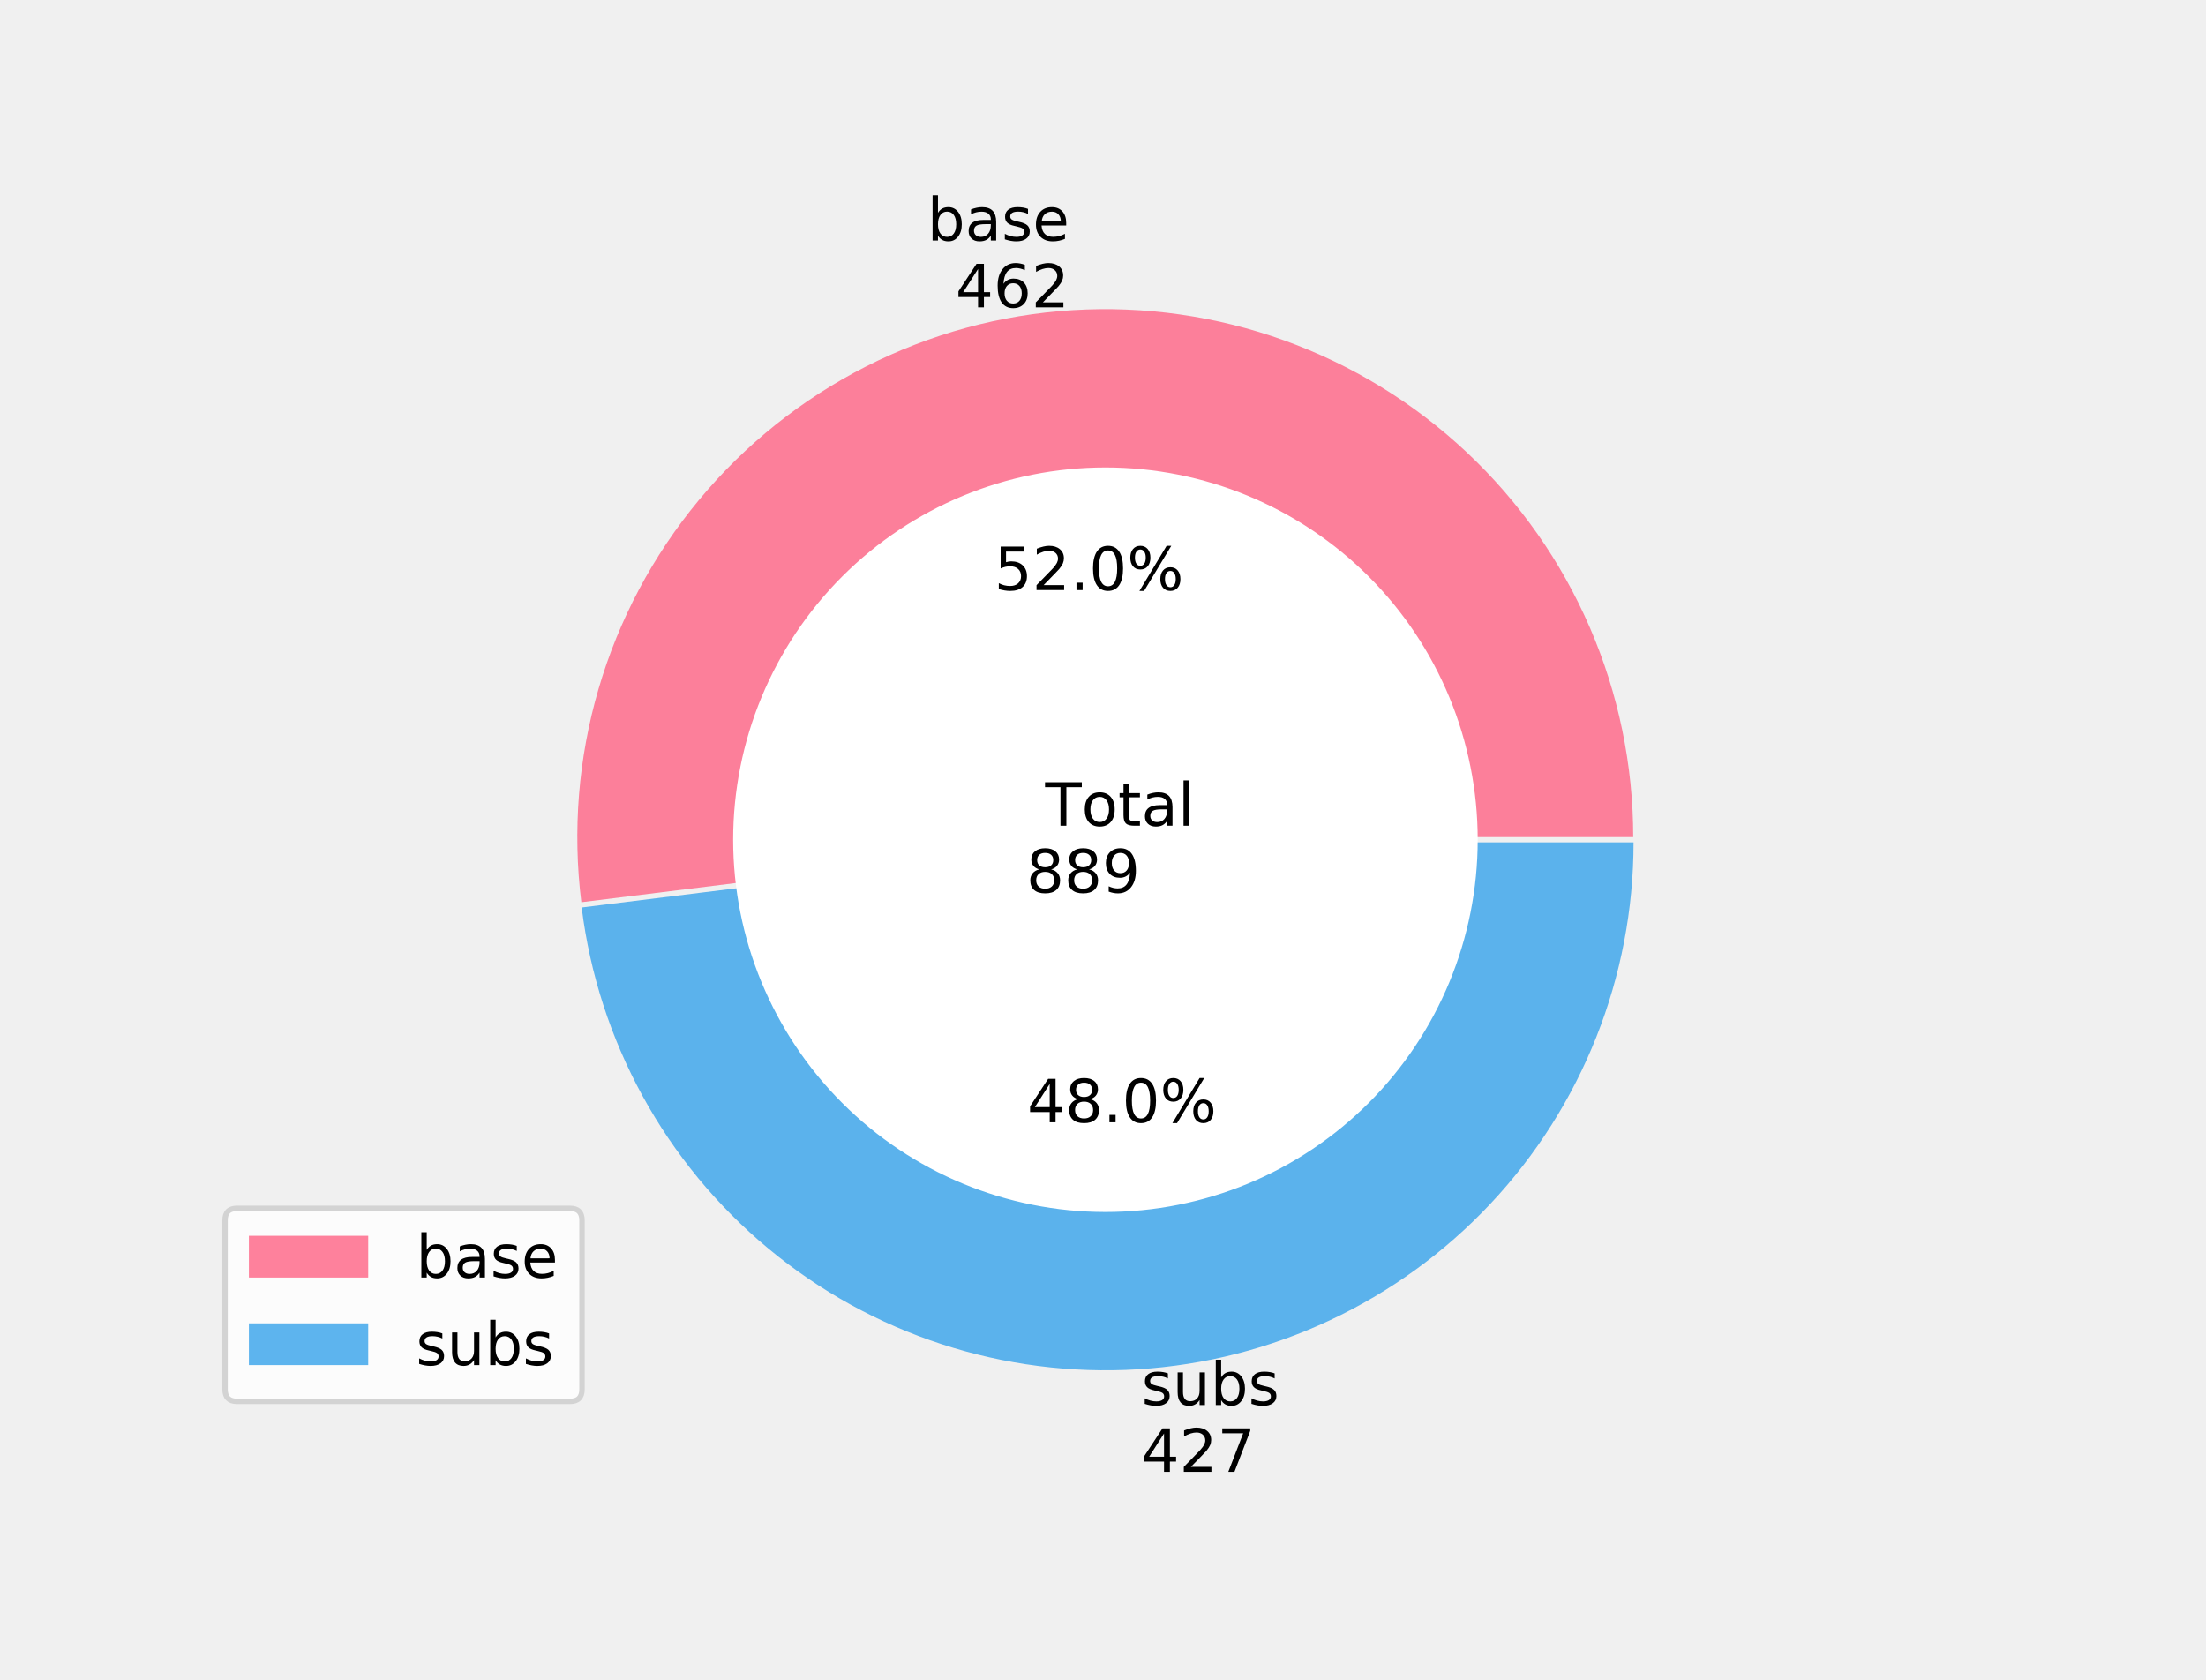
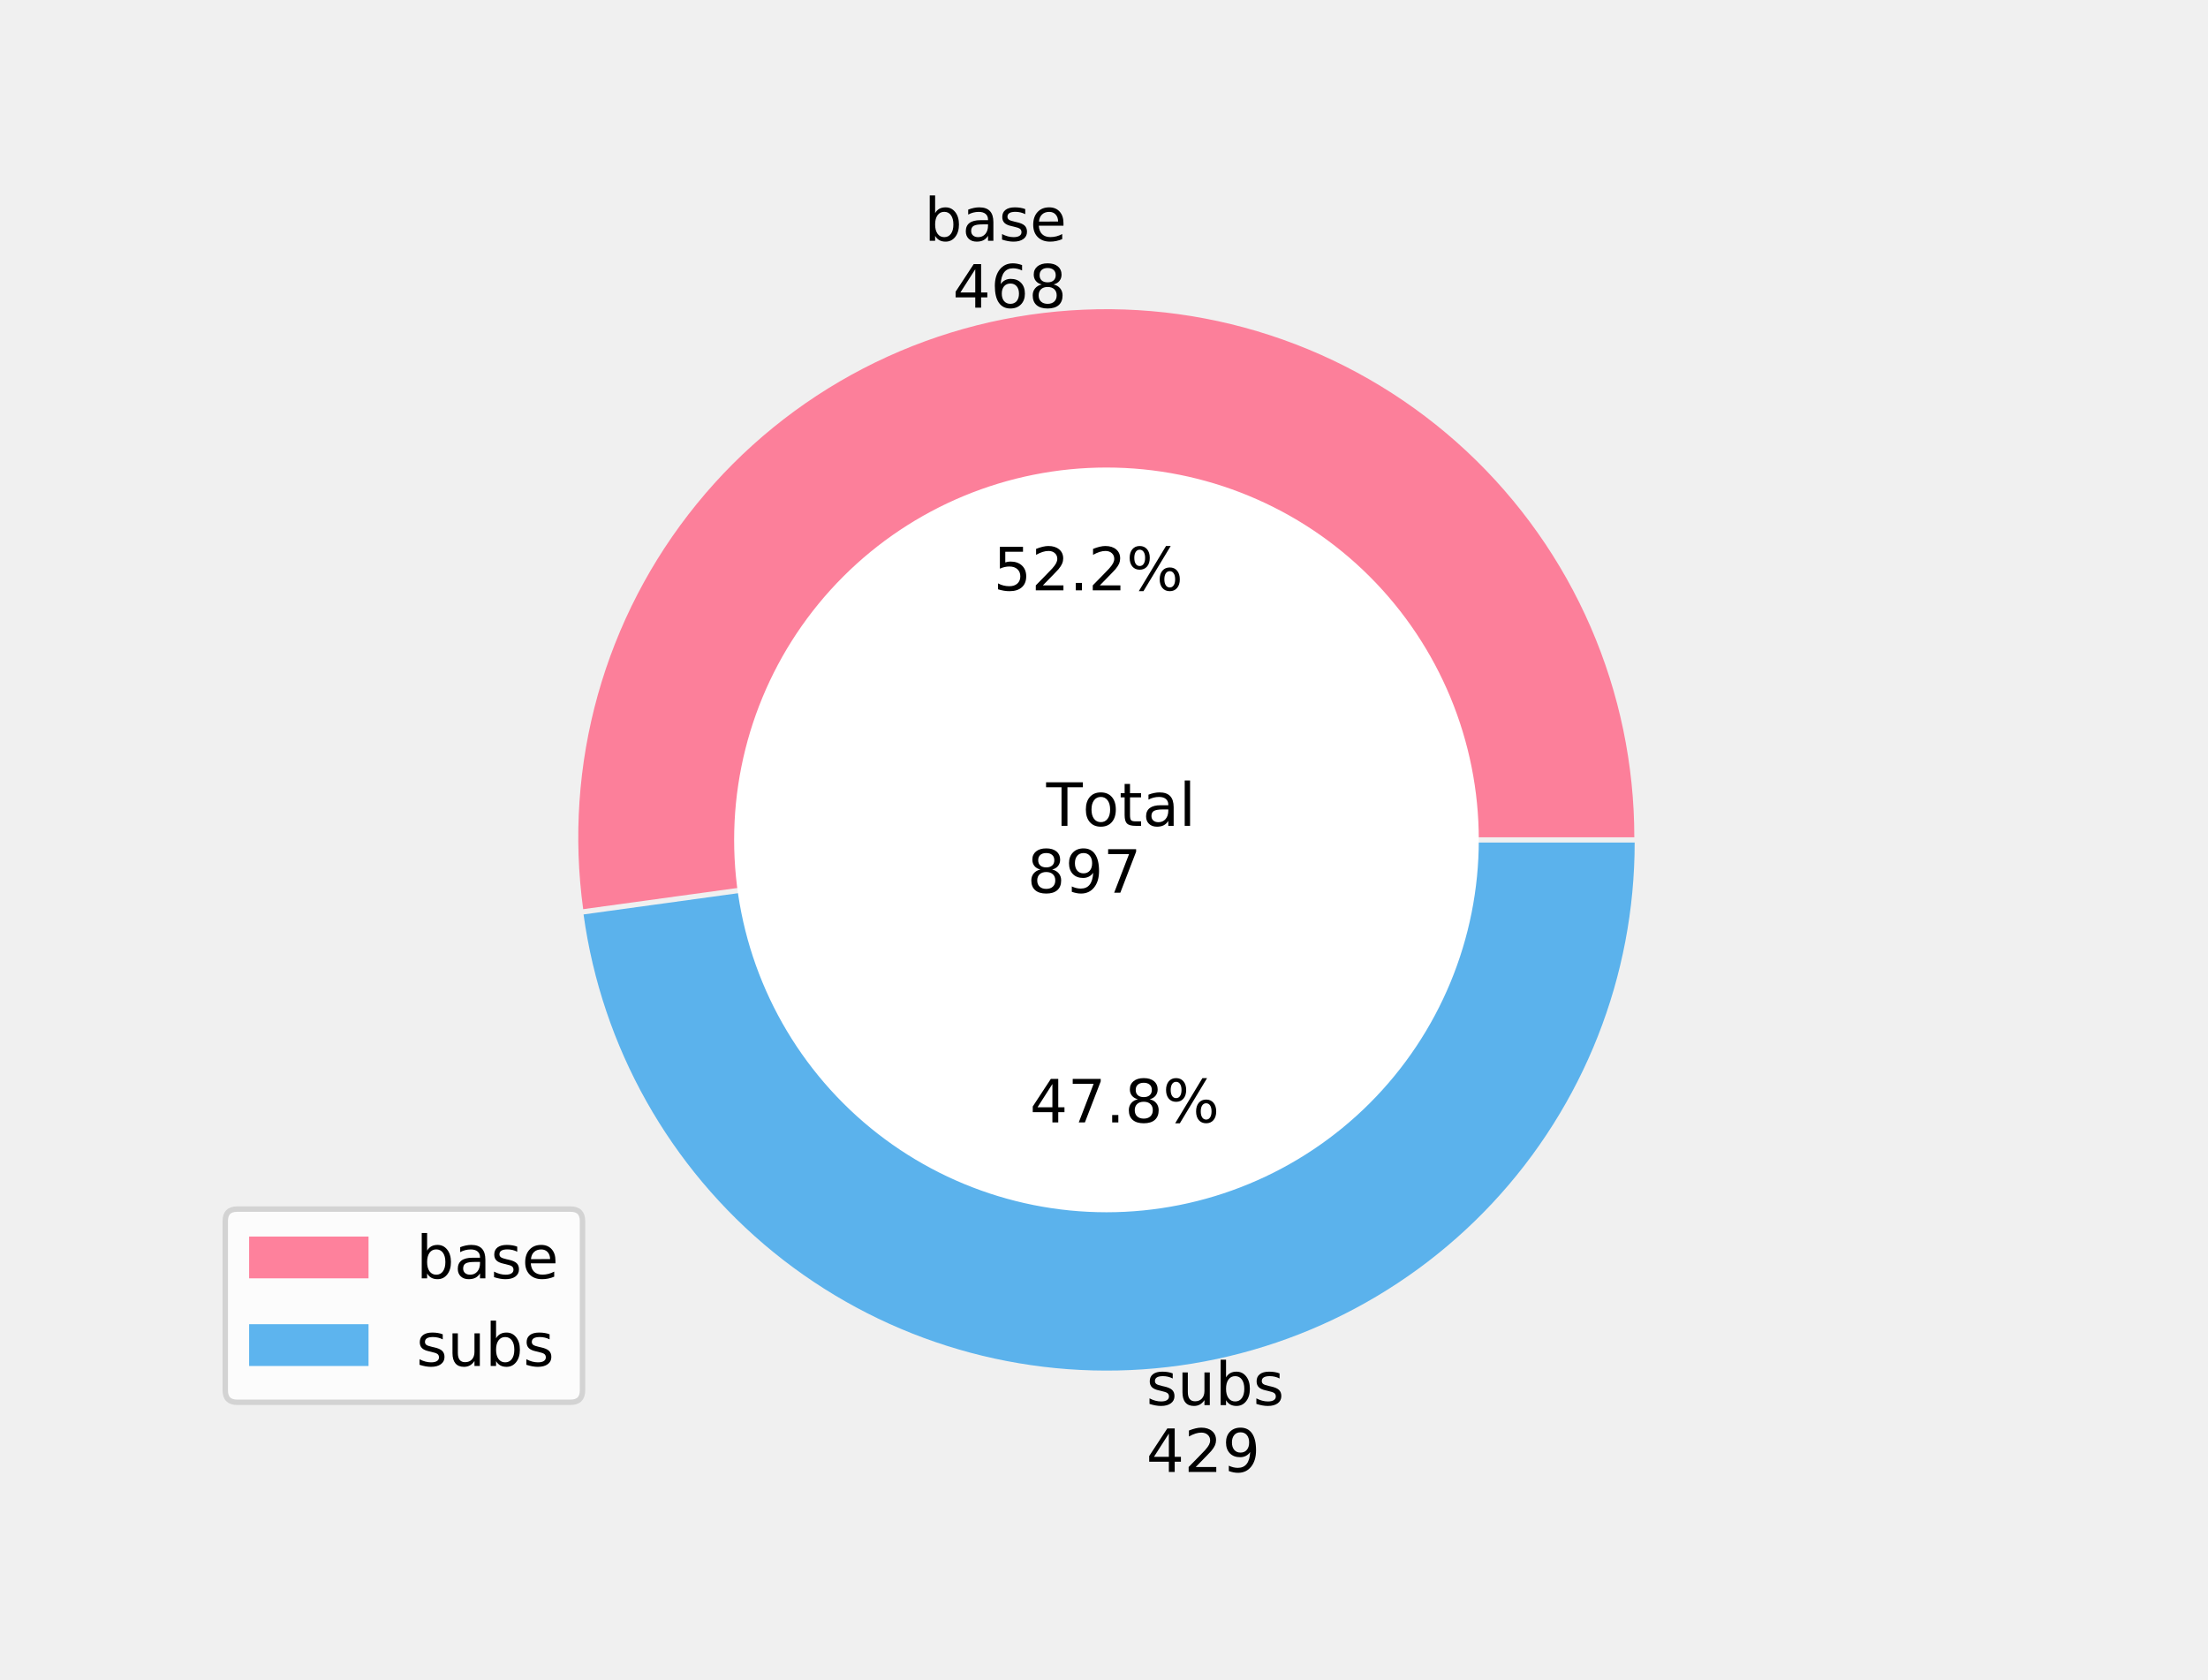
- <svg xmlns="http://www.w3.org/2000/svg" xmlns:xlink="http://www.w3.org/1999/xlink" height="309.719pt" version="1.1" viewBox="0 0 406.8 309.719" width="406.8pt">
+ <svg xmlns="http://www.w3.org/2000/svg" xmlns:xlink="http://www.w3.org/1999/xlink" height="309.456pt" version="1.1" viewBox="0 0 406.8 309.456" width="406.8pt">
  <defs>
    <style type="text/css">
*{stroke-linecap:butt;stroke-linejoin:round;}
  </style>
  </defs>
  <g id="figure_1">
    <g id="patch_1">
-       <path d="M 0 309.719  L 406.8 309.719  L 406.8 0  L 0 0  z " style="fill:none;" />
+       <path d="M 0 309.456  L 406.8 309.456  L 406.8 0  L 0 0  z " style="fill:none;" />
    </g>
    <g id="axes_1">
      <g id="patch_2">
-         <path d="M 301.178 154.373  C 301.178 141.081 298.456 127.929 293.18 115.729  C 287.905 103.529 280.186 92.538 270.501 83.434  C 260.816 74.33 249.368 67.305 236.866 62.793  C 224.363 58.282 211.067 56.378 197.801 57.199  C 184.534 58.021 171.575 61.55 159.725 67.57  C 147.874 73.59 137.381 81.973 128.893 92.202  C 120.405 102.431 114.101 114.291 110.371 127.049  C 106.64 139.807 105.561 153.194 107.201 166.385  L 203.818 154.373  L 301.178 154.373  z " style="fill:#ff6384;fill-opacity:0.8;" />
+         <path d="M 301.104 154.243  C 301.104 140.908 298.362 127.716 293.05 115.485  C 287.737 103.255 279.967 92.247 270.222 83.145  C 260.477 74.044 248.964 67.043 236.399 62.577  C 223.835 58.112 210.486 56.277 197.183 57.187  C 183.88 58.097 170.905 61.733 159.066 67.867  C 147.226 74.002 136.774 82.506 128.359 92.849  C 119.944 103.192 113.745 115.156 110.147 127.996  C 106.55 140.836 105.63 154.279 107.446 167.489  L 203.822 154.243  L 301.104 154.243  z " style="fill:#ff6384;fill-opacity:0.8;" />
      </g>
      <g id="patch_3">
-         <path d="M 107.261 167.357  C 110.318 191.939 122.643 214.452 141.707 230.27  C 160.771 246.089 185.171 254.05 209.895 252.519  C 234.62 250.988 257.851 240.078 274.818 222.028  C 291.784 203.979 301.239 180.117 301.239 155.345  L 203.878 155.345  L 107.261 167.357  z " style="fill:#36a2eb;fill-opacity:0.8;" />
+         <path d="M 107.512 168.46  C 110.868 192.874 123.378 215.124 142.494 230.676  C 161.611 246.228 185.94 253.95 210.527 252.268  C 235.113 250.587 258.165 239.624 274.985 221.613  C 291.806 203.603 301.17 179.857 301.17 155.213  L 203.888 155.213  L 107.512 168.46  z " style="fill:#36a2eb;fill-opacity:0.8;" />
      </g>
      <g id="patch_4">
-         <path clip-path="url(#p035e723bce)" d="M 203.848 223.012  C 221.922 223.012 239.259 215.831 252.039 203.05  C 264.819 190.27 272 172.934 272 154.859  C 272 136.785 264.819 119.449 252.039 106.668  C 239.259 93.888 221.922 86.707 203.848 86.707  C 185.774 86.707 168.437 93.888 155.657 106.668  C 142.877 119.449 135.696 136.785 135.696 154.859  C 135.696 172.934 142.877 190.27 155.657 203.05  C 168.437 215.831 185.774 223.012 203.848 223.012  z " style="fill:#ffffff;stroke:#ffffff;stroke-linejoin:miter;" />
+         <path clip-path="url(#pa266816b5f)" d="M 203.855 222.825  C 221.914 222.825 239.237 215.65 252.007 202.88  C 264.777 190.11 271.952 172.787 271.952 154.728  C 271.952 136.668 264.777 119.346 252.007 106.576  C 239.237 93.806 221.914 86.63 203.855 86.63  C 185.795 86.63 168.473 93.806 155.703 106.576  C 142.933 119.346 135.757 136.668 135.757 154.728  C 135.757 172.787 142.933 190.11 155.703 202.88  C 168.473 215.65 185.795 222.825 203.855 222.825  z " style="fill:#ffffff;stroke:#ffffff;stroke-linejoin:miter;" />
      </g>
      <g id="matplotlib.axis_1" />
      <g id="matplotlib.axis_2" />
      <g id="text_1">
        <defs>
          <path d="M 48.688 27.297  Q 48.688 37.203 44.609 42.844  Q 40.531 48.484 33.406 48.484  Q 26.266 48.484 22.188 42.844  Q 18.109 37.203 18.109 27.297  Q 18.109 17.391 22.188 11.75  Q 26.266 6.109 33.406 6.109  Q 40.531 6.109 44.609 11.75  Q 48.688 17.391 48.688 27.297  z M 18.109 46.391  Q 20.953 51.266 25.266 53.625  Q 29.594 56 35.594 56  Q 45.562 56 51.781 48.094  Q 58.016 40.188 58.016 27.297  Q 58.016 14.406 51.781 6.484  Q 45.562 -1.422 35.594 -1.422  Q 29.594 -1.422 25.266 0.953  Q 20.953 3.328 18.109 8.203  L 18.109 0  L 9.078 0  L 9.078 75.984  L 18.109 75.984  z " id="DejaVuSans-98" />
          <path d="M 34.281 27.484  Q 23.391 27.484 19.188 25  Q 14.984 22.516 14.984 16.5  Q 14.984 11.719 18.141 8.906  Q 21.297 6.109 26.703 6.109  Q 34.188 6.109 38.703 11.406  Q 43.219 16.703 43.219 25.484  L 43.219 27.484  z M 52.203 31.203  L 52.203 0  L 43.219 0  L 43.219 8.297  Q 40.141 3.328 35.547 0.953  Q 30.953 -1.422 24.312 -1.422  Q 15.922 -1.422 10.953 3.297  Q 6 8.016 6 15.922  Q 6 25.141 12.172 29.828  Q 18.359 34.516 30.609 34.516  L 43.219 34.516  L 43.219 35.406  Q 43.219 41.609 39.141 45  Q 35.062 48.391 27.688 48.391  Q 23 48.391 18.547 47.266  Q 14.109 46.141 10.016 43.891  L 10.016 52.203  Q 14.938 54.109 19.578 55.047  Q 24.219 56 28.609 56  Q 40.484 56 46.344 49.844  Q 52.203 43.703 52.203 31.203  z " id="DejaVuSans-97" />
          <path d="M 44.281 53.078  L 44.281 44.578  Q 40.484 46.531 36.375 47.5  Q 32.281 48.484 27.875 48.484  Q 21.188 48.484 17.844 46.438  Q 14.5 44.391 14.5 40.281  Q 14.5 37.156 16.891 35.375  Q 19.281 33.594 26.516 31.984  L 29.594 31.297  Q 39.156 29.25 43.188 25.516  Q 47.219 21.781 47.219 15.094  Q 47.219 7.469 41.188 3.016  Q 35.156 -1.422 24.609 -1.422  Q 20.219 -1.422 15.453 -0.562  Q 10.688 0.297 5.422 2  L 5.422 11.281  Q 10.406 8.688 15.234 7.391  Q 20.062 6.109 24.812 6.109  Q 31.156 6.109 34.562 8.281  Q 37.984 10.453 37.984 14.406  Q 37.984 18.062 35.516 20.016  Q 33.062 21.969 24.703 23.781  L 21.578 24.516  Q 13.234 26.266 9.516 29.906  Q 5.812 33.547 5.812 39.891  Q 5.812 47.609 11.281 51.797  Q 16.75 56 26.812 56  Q 31.781 56 36.172 55.266  Q 40.578 54.547 44.281 53.078  z " id="DejaVuSans-115" />
          <path d="M 56.203 29.594  L 56.203 25.203  L 14.891 25.203  Q 15.484 15.922 20.484 11.062  Q 25.484 6.203 34.422 6.203  Q 39.594 6.203 44.453 7.469  Q 49.312 8.734 54.109 11.281  L 54.109 2.781  Q 49.266 0.734 44.188 -0.344  Q 39.109 -1.422 33.891 -1.422  Q 20.797 -1.422 13.156 6.188  Q 5.516 13.812 5.516 26.812  Q 5.516 40.234 12.766 48.109  Q 20.016 56 32.328 56  Q 43.359 56 49.781 48.891  Q 56.203 41.797 56.203 29.594  z M 47.219 32.234  Q 47.125 39.594 43.094 43.984  Q 39.062 48.391 32.422 48.391  Q 24.906 48.391 20.391 44.141  Q 15.875 39.891 15.188 32.172  z " id="DejaVuSans-101" />
        </defs>
-         <g transform="translate(170.9761 44.35828)scale(0.11 -0.11)">
+         <g transform="translate(170.296 44.35828)scale(0.11 -0.11)">
          <use xlink:href="#DejaVuSans-98" />
          <use x="63.477" xlink:href="#DejaVuSans-97" />
          <use x="124.756" xlink:href="#DejaVuSans-115" />
          <use x="176.855" xlink:href="#DejaVuSans-101" />
        </g>
        <defs>
          <path d="M 37.797 64.312  L 12.891 25.391  L 37.797 25.391  z M 35.203 72.906  L 47.609 72.906  L 47.609 25.391  L 58.016 25.391  L 58.016 17.188  L 47.609 17.188  L 47.609 0  L 37.797 0  L 37.797 17.188  L 4.891 17.188  L 4.891 26.703  z " id="DejaVuSans-52" />
          <path d="M 33.016 40.375  Q 26.375 40.375 22.484 35.828  Q 18.609 31.297 18.609 23.391  Q 18.609 15.531 22.484 10.953  Q 26.375 6.391 33.016 6.391  Q 39.656 6.391 43.531 10.953  Q 47.406 15.531 47.406 23.391  Q 47.406 31.297 43.531 35.828  Q 39.656 40.375 33.016 40.375  z M 52.594 71.297  L 52.594 62.312  Q 48.875 64.062 45.094 64.984  Q 41.312 65.922 37.594 65.922  Q 27.828 65.922 22.672 59.328  Q 17.531 52.734 16.797 39.406  Q 19.672 43.656 24.016 45.922  Q 28.375 48.188 33.594 48.188  Q 44.578 48.188 50.953 41.516  Q 57.328 34.859 57.328 23.391  Q 57.328 12.156 50.688 5.359  Q 44.047 -1.422 33.016 -1.422  Q 20.359 -1.422 13.672 8.266  Q 6.984 17.969 6.984 36.375  Q 6.984 53.656 15.188 63.938  Q 23.391 74.219 37.203 74.219  Q 40.922 74.219 44.703 73.484  Q 48.484 72.75 52.594 71.297  z " id="DejaVuSans-54" />
-           <path d="M 19.188 8.297  L 53.609 8.297  L 53.609 0  L 7.328 0  L 7.328 8.297  Q 12.938 14.109 22.625 23.891  Q 32.328 33.688 34.812 36.531  Q 39.547 41.844 41.422 45.531  Q 43.312 49.219 43.312 52.781  Q 43.312 58.594 39.234 62.25  Q 35.156 65.922 28.609 65.922  Q 23.969 65.922 18.812 64.312  Q 13.672 62.703 7.812 59.422  L 7.812 69.391  Q 13.766 71.781 18.938 73  Q 24.125 74.219 28.422 74.219  Q 39.75 74.219 46.484 68.547  Q 53.219 62.891 53.219 53.422  Q 53.219 48.922 51.531 44.891  Q 49.859 40.875 45.406 35.406  Q 44.188 33.984 37.641 27.219  Q 31.109 20.453 19.188 8.297  z " id="DejaVuSans-50" />
+           <path d="M 31.781 34.625  Q 24.75 34.625 20.719 30.859  Q 16.703 27.094 16.703 20.516  Q 16.703 13.922 20.719 10.156  Q 24.75 6.391 31.781 6.391  Q 38.812 6.391 42.859 10.172  Q 46.922 13.969 46.922 20.516  Q 46.922 27.094 42.891 30.859  Q 38.875 34.625 31.781 34.625  z M 21.922 38.812  Q 15.578 40.375 12.031 44.719  Q 8.5 49.078 8.5 55.328  Q 8.5 64.062 14.719 69.141  Q 20.953 74.219 31.781 74.219  Q 42.672 74.219 48.875 69.141  Q 55.078 64.062 55.078 55.328  Q 55.078 49.078 51.531 44.719  Q 48 40.375 41.703 38.812  Q 48.828 37.156 52.797 32.312  Q 56.781 27.484 56.781 20.516  Q 56.781 9.906 50.312 4.234  Q 43.844 -1.422 31.781 -1.422  Q 19.734 -1.422 13.25 4.234  Q 6.781 9.906 6.781 20.516  Q 6.781 27.484 10.781 32.312  Q 14.797 37.156 21.922 38.812  z M 18.312 54.391  Q 18.312 48.734 21.844 45.562  Q 25.391 42.391 31.781 42.391  Q 38.141 42.391 41.719 45.562  Q 45.312 48.734 45.312 54.391  Q 45.312 60.062 41.719 63.234  Q 38.141 66.406 31.781 66.406  Q 25.391 66.406 21.844 63.234  Q 18.312 60.062 18.312 54.391  z " id="DejaVuSans-56" />
        </defs>
-         <g transform="translate(176.2028 56.67587)scale(0.11 -0.11)">
+         <g transform="translate(175.5227 56.67587)scale(0.11 -0.11)">
          <use xlink:href="#DejaVuSans-52" />
          <use x="63.623" xlink:href="#DejaVuSans-54" />
-           <use x="127.246" xlink:href="#DejaVuSans-50" />
+           <use x="127.246" xlink:href="#DejaVuSans-56" />
        </g>
      </g>
      <g id="text_2">
        <defs>
          <path d="M 10.797 72.906  L 49.516 72.906  L 49.516 64.594  L 19.828 64.594  L 19.828 46.734  Q 21.969 47.469 24.109 47.828  Q 26.266 48.188 28.422 48.188  Q 40.625 48.188 47.75 41.5  Q 54.891 34.812 54.891 23.391  Q 54.891 11.625 47.562 5.094  Q 40.234 -1.422 26.906 -1.422  Q 22.312 -1.422 17.547 -0.641  Q 12.797 0.141 7.719 1.703  L 7.719 11.625  Q 12.109 9.234 16.797 8.062  Q 21.484 6.891 26.703 6.891  Q 35.156 6.891 40.078 11.328  Q 45.016 15.766 45.016 23.391  Q 45.016 31 40.078 35.438  Q 35.156 39.891 26.703 39.891  Q 22.75 39.891 18.812 39.016  Q 14.891 38.141 10.797 36.281  z " id="DejaVuSans-53" />
+           <path d="M 19.188 8.297  L 53.609 8.297  L 53.609 0  L 7.328 0  L 7.328 8.297  Q 12.938 14.109 22.625 23.891  Q 32.328 33.688 34.812 36.531  Q 39.547 41.844 41.422 45.531  Q 43.312 49.219 43.312 52.781  Q 43.312 58.594 39.234 62.25  Q 35.156 65.922 28.609 65.922  Q 23.969 65.922 18.812 64.312  Q 13.672 62.703 7.812 59.422  L 7.812 69.391  Q 13.766 71.781 18.938 73  Q 24.125 74.219 28.422 74.219  Q 39.75 74.219 46.484 68.547  Q 53.219 62.891 53.219 53.422  Q 53.219 48.922 51.531 44.891  Q 49.859 40.875 45.406 35.406  Q 44.188 33.984 37.641 27.219  Q 31.109 20.453 19.188 8.297  z " id="DejaVuSans-50" />
          <path d="M 10.688 12.406  L 21 12.406  L 21 0  L 10.688 0  z " id="DejaVuSans-46" />
-           <path d="M 31.781 66.406  Q 24.172 66.406 20.328 58.906  Q 16.5 51.422 16.5 36.375  Q 16.5 21.391 20.328 13.891  Q 24.172 6.391 31.781 6.391  Q 39.453 6.391 43.281 13.891  Q 47.125 21.391 47.125 36.375  Q 47.125 51.422 43.281 58.906  Q 39.453 66.406 31.781 66.406  z M 31.781 74.219  Q 44.047 74.219 50.516 64.516  Q 56.984 54.828 56.984 36.375  Q 56.984 17.969 50.516 8.266  Q 44.047 -1.422 31.781 -1.422  Q 19.531 -1.422 13.062 8.266  Q 6.594 17.969 6.594 36.375  Q 6.594 54.828 13.062 64.516  Q 19.531 74.219 31.781 74.219  z " id="DejaVuSans-48" />
          <path d="M 72.703 32.078  Q 68.453 32.078 66.031 28.469  Q 63.625 24.859 63.625 18.406  Q 63.625 12.062 66.031 8.422  Q 68.453 4.781 72.703 4.781  Q 76.859 4.781 79.266 8.422  Q 81.688 12.062 81.688 18.406  Q 81.688 24.812 79.266 28.438  Q 76.859 32.078 72.703 32.078  z M 72.703 38.281  Q 80.422 38.281 84.953 32.906  Q 89.5 27.547 89.5 18.406  Q 89.5 9.281 84.938 3.922  Q 80.375 -1.422 72.703 -1.422  Q 64.891 -1.422 60.344 3.922  Q 55.812 9.281 55.812 18.406  Q 55.812 27.594 60.375 32.938  Q 64.938 38.281 72.703 38.281  z M 22.312 68.016  Q 18.109 68.016 15.688 64.375  Q 13.281 60.75 13.281 54.391  Q 13.281 47.953 15.672 44.328  Q 18.062 40.719 22.312 40.719  Q 26.562 40.719 28.969 44.328  Q 31.391 47.953 31.391 54.391  Q 31.391 60.688 28.953 64.344  Q 26.516 68.016 22.312 68.016  z M 66.406 74.219  L 74.219 74.219  L 28.609 -1.422  L 20.797 -1.422  z M 22.312 74.219  Q 30.031 74.219 34.609 68.875  Q 39.203 63.531 39.203 54.391  Q 39.203 45.172 34.641 39.844  Q 30.078 34.516 22.312 34.516  Q 14.547 34.516 10.031 39.859  Q 5.516 45.219 5.516 54.391  Q 5.516 63.484 10.047 68.844  Q 14.594 74.219 22.312 74.219  z " id="DejaVuSans-37" />
        </defs>
-         <g transform="translate(183.3374 108.8216)scale(0.11 -0.11)">
+         <g transform="translate(183.0303 108.7502)scale(0.11 -0.11)">
          <use xlink:href="#DejaVuSans-53" />
          <use x="63.623" xlink:href="#DejaVuSans-50" />
          <use x="127.246" xlink:href="#DejaVuSans-46" />
-           <use x="159.033" xlink:href="#DejaVuSans-48" />
+           <use x="159.033" xlink:href="#DejaVuSans-50" />
          <use x="222.656" xlink:href="#DejaVuSans-37" />
        </g>
      </g>
      <g id="text_3">
        <defs>
          <path d="M 8.5 21.578  L 8.5 54.688  L 17.484 54.688  L 17.484 21.922  Q 17.484 14.156 20.5 10.266  Q 23.531 6.391 29.594 6.391  Q 36.859 6.391 41.078 11.031  Q 45.312 15.672 45.312 23.688  L 45.312 54.688  L 54.297 54.688  L 54.297 0  L 45.312 0  L 45.312 8.406  Q 42.047 3.422 37.719 1  Q 33.406 -1.422 27.688 -1.422  Q 18.266 -1.422 13.375 4.438  Q 8.5 10.297 8.5 21.578  z M 31.109 56  z " id="DejaVuSans-117" />
        </defs>
-         <g transform="translate(210.497 259.1134)scale(0.11 -0.11)">
+         <g transform="translate(211.1906 258.8504)scale(0.11 -0.11)">
          <use xlink:href="#DejaVuSans-115" />
          <use x="52.1" xlink:href="#DejaVuSans-117" />
          <use x="115.479" xlink:href="#DejaVuSans-98" />
          <use x="178.955" xlink:href="#DejaVuSans-115" />
        </g>
        <defs>
-           <path d="M 8.203 72.906  L 55.078 72.906  L 55.078 68.703  L 28.609 0  L 18.312 0  L 43.219 64.594  L 8.203 64.594  z " id="DejaVuSans-55" />
+           <path d="M 10.984 1.516  L 10.984 10.5  Q 14.703 8.734 18.5 7.812  Q 22.312 6.891 25.984 6.891  Q 35.75 6.891 40.891 13.453  Q 46.047 20.016 46.781 33.406  Q 43.953 29.203 39.594 26.953  Q 35.25 24.703 29.984 24.703  Q 19.047 24.703 12.672 31.312  Q 6.297 37.938 6.297 49.422  Q 6.297 60.641 12.938 67.422  Q 19.578 74.219 30.609 74.219  Q 43.266 74.219 49.922 64.516  Q 56.594 54.828 56.594 36.375  Q 56.594 19.141 48.406 8.859  Q 40.234 -1.422 26.422 -1.422  Q 22.703 -1.422 18.891 -0.688  Q 15.094 0.047 10.984 1.516  z M 30.609 32.422  Q 37.25 32.422 41.125 36.953  Q 45.016 41.5 45.016 49.422  Q 45.016 57.281 41.125 61.844  Q 37.25 66.406 30.609 66.406  Q 23.969 66.406 20.094 61.844  Q 16.219 57.281 16.219 49.422  Q 16.219 41.5 20.094 36.953  Q 23.969 32.422 30.609 32.422  z " id="DejaVuSans-57" />
        </defs>
-         <g transform="translate(210.497 271.431)scale(0.11 -0.11)">
+         <g transform="translate(211.1906 271.168)scale(0.11 -0.11)">
          <use xlink:href="#DejaVuSans-52" />
          <use x="63.623" xlink:href="#DejaVuSans-50" />
-           <use x="127.246" xlink:href="#DejaVuSans-55" />
+           <use x="127.246" xlink:href="#DejaVuSans-57" />
        </g>
      </g>
      <g id="text_4">
        <defs>
-           <path d="M 31.781 34.625  Q 24.75 34.625 20.719 30.859  Q 16.703 27.094 16.703 20.516  Q 16.703 13.922 20.719 10.156  Q 24.75 6.391 31.781 6.391  Q 38.812 6.391 42.859 10.172  Q 46.922 13.969 46.922 20.516  Q 46.922 27.094 42.891 30.859  Q 38.875 34.625 31.781 34.625  z M 21.922 38.812  Q 15.578 40.375 12.031 44.719  Q 8.5 49.078 8.5 55.328  Q 8.5 64.062 14.719 69.141  Q 20.953 74.219 31.781 74.219  Q 42.672 74.219 48.875 69.141  Q 55.078 64.062 55.078 55.328  Q 55.078 49.078 51.531 44.719  Q 48 40.375 41.703 38.812  Q 48.828 37.156 52.797 32.312  Q 56.781 27.484 56.781 20.516  Q 56.781 9.906 50.312 4.234  Q 43.844 -1.422 31.781 -1.422  Q 19.734 -1.422 13.25 4.234  Q 6.781 9.906 6.781 20.516  Q 6.781 27.484 10.781 32.312  Q 14.797 37.156 21.922 38.812  z M 18.312 54.391  Q 18.312 48.734 21.844 45.562  Q 25.391 42.391 31.781 42.391  Q 38.141 42.391 41.719 45.562  Q 45.312 48.734 45.312 54.391  Q 45.312 60.062 41.719 63.234  Q 38.141 66.406 31.781 66.406  Q 25.391 66.406 21.844 63.234  Q 18.312 60.062 18.312 54.391  z " id="DejaVuSans-56" />
+           <path d="M 8.203 72.906  L 55.078 72.906  L 55.078 68.703  L 28.609 0  L 18.312 0  L 43.219 64.594  L 8.203 64.594  z " id="DejaVuSans-55" />
        </defs>
-         <g transform="translate(189.4147 206.9676)scale(0.11 -0.11)">
+         <g transform="translate(189.7354 206.776)scale(0.11 -0.11)">
          <use xlink:href="#DejaVuSans-52" />
-           <use x="63.623" xlink:href="#DejaVuSans-56" />
+           <use x="63.623" xlink:href="#DejaVuSans-55" />
          <use x="127.246" xlink:href="#DejaVuSans-46" />
-           <use x="159.033" xlink:href="#DejaVuSans-48" />
+           <use x="159.033" xlink:href="#DejaVuSans-56" />
          <use x="222.656" xlink:href="#DejaVuSans-37" />
        </g>
      </g>
      <g id="text_5">
        <defs>
          <path id="DejaVuSans-32" />
          <path d="M -0.297 72.906  L 61.375 72.906  L 61.375 64.594  L 35.5 64.594  L 35.5 0  L 25.594 0  L 25.594 64.594  L -0.297 64.594  z " id="DejaVuSans-84" />
          <path d="M 30.609 48.391  Q 23.391 48.391 19.188 42.75  Q 14.984 37.109 14.984 27.297  Q 14.984 17.484 19.156 11.844  Q 23.344 6.203 30.609 6.203  Q 37.797 6.203 41.984 11.859  Q 46.188 17.531 46.188 27.297  Q 46.188 37.016 41.984 42.703  Q 37.797 48.391 30.609 48.391  z M 30.609 56  Q 42.328 56 49.016 48.375  Q 55.719 40.766 55.719 27.297  Q 55.719 13.875 49.016 6.219  Q 42.328 -1.422 30.609 -1.422  Q 18.844 -1.422 12.172 6.219  Q 5.516 13.875 5.516 27.297  Q 5.516 40.766 12.172 48.375  Q 18.844 56 30.609 56  z " id="DejaVuSans-111" />
          <path d="M 18.312 70.219  L 18.312 54.688  L 36.812 54.688  L 36.812 47.703  L 18.312 47.703  L 18.312 18.016  Q 18.312 11.328 20.141 9.422  Q 21.969 7.516 27.594 7.516  L 36.812 7.516  L 36.812 0  L 27.594 0  Q 17.188 0 13.234 3.875  Q 9.281 7.766 9.281 18.016  L 9.281 47.703  L 2.688 47.703  L 2.688 54.688  L 9.281 54.688  L 9.281 70.219  z " id="DejaVuSans-116" />
          <path d="M 9.422 75.984  L 18.406 75.984  L 18.406 0  L 9.422 0  z " id="DejaVuSans-108" />
        </defs>
-         <g transform="translate(189.244 152.2778)scale(0.11 -0.11)">
+         <g transform="translate(189.2625 152.1384)scale(0.11 -0.11)">
          <use xlink:href="#DejaVuSans-32" />
          <use x="31.787" xlink:href="#DejaVuSans-84" />
          <use x="92.605" xlink:href="#DejaVuSans-111" />
          <use x="153.787" xlink:href="#DejaVuSans-116" />
          <use x="192.996" xlink:href="#DejaVuSans-97" />
          <use x="254.275" xlink:href="#DejaVuSans-108" />
          <use x="282.059" xlink:href="#DejaVuSans-32" />
        </g>
-         <defs>
-           <path d="M 10.984 1.516  L 10.984 10.5  Q 14.703 8.734 18.5 7.812  Q 22.312 6.891 25.984 6.891  Q 35.75 6.891 40.891 13.453  Q 46.047 20.016 46.781 33.406  Q 43.953 29.203 39.594 26.953  Q 35.25 24.703 29.984 24.703  Q 19.047 24.703 12.672 31.312  Q 6.297 37.938 6.297 49.422  Q 6.297 60.641 12.938 67.422  Q 19.578 74.219 30.609 74.219  Q 43.266 74.219 49.922 64.516  Q 56.594 54.828 56.594 36.375  Q 56.594 19.141 48.406 8.859  Q 40.234 -1.422 26.422 -1.422  Q 22.703 -1.422 18.891 -0.688  Q 15.094 0.047 10.984 1.516  z M 30.609 32.422  Q 37.25 32.422 41.125 36.953  Q 45.016 41.5 45.016 49.422  Q 45.016 57.281 41.125 61.844  Q 37.25 66.406 30.609 66.406  Q 23.969 66.406 20.094 61.844  Q 16.219 57.281 16.219 49.422  Q 16.219 41.5 20.094 36.953  Q 23.969 32.422 30.609 32.422  z " id="DejaVuSans-57" />
-         </defs>
-         <g transform="translate(189.244 164.5954)scale(0.11 -0.11)">
+         <g transform="translate(189.2625 164.456)scale(0.11 -0.11)">
          <use xlink:href="#DejaVuSans-56" />
-           <use x="63.623" xlink:href="#DejaVuSans-56" />
-           <use x="127.246" xlink:href="#DejaVuSans-57" />
+           <use x="63.623" xlink:href="#DejaVuSans-57" />
+           <use x="127.246" xlink:href="#DejaVuSans-55" />
        </g>
      </g>
      <g id="legend_1">
        <g id="patch_5">
-           <path d="M 43.7 258.434  L 105.123 258.434  Q 107.323 258.434 107.323 256.234  L 107.323 225.042  Q 107.323 222.842 105.123 222.842  L 43.7 222.842  Q 41.5 222.842 41.5 225.042  L 41.5 256.234  Q 41.5 258.434 43.7 258.434  z " style="fill:#ffffff;opacity:0.8;stroke:#cccccc;stroke-linejoin:miter;" />
+           <path d="M 43.7 258.334  L 105.123 258.334  Q 107.323 258.334 107.323 256.134  L 107.323 224.942  Q 107.323 222.742 105.123 222.742  L 43.7 222.742  Q 41.5 222.742 41.5 224.942  L 41.5 256.134  Q 41.5 258.334 43.7 258.334  z " style="fill:#ffffff;opacity:0.8;stroke:#cccccc;stroke-linejoin:miter;" />
        </g>
        <g id="patch_6">
-           <path d="M 45.9 235.6  L 67.9 235.6  L 67.9 227.9  L 45.9 227.9  z " style="fill:#ff6384;fill-opacity:0.8;" />
+           <path d="M 45.9 235.5  L 67.9 235.5  L 67.9 227.8  L 45.9 227.8  z " style="fill:#ff6384;fill-opacity:0.8;" />
        </g>
        <g id="text_6">
-           <g transform="translate(76.7 235.6005)scale(0.11 -0.11)">
+           <g transform="translate(76.7 235.5001)scale(0.11 -0.11)">
            <use xlink:href="#DejaVuSans-98" />
            <use x="63.477" xlink:href="#DejaVuSans-97" />
            <use x="124.756" xlink:href="#DejaVuSans-115" />
            <use x="176.855" xlink:href="#DejaVuSans-101" />
          </g>
        </g>
        <g id="patch_7">
-           <path d="M 45.9 251.746  L 67.9 251.746  L 67.9 244.046  L 45.9 244.046  z " style="fill:#36a2eb;fill-opacity:0.8;" />
+           <path d="M 45.9 251.646  L 67.9 251.646  L 67.9 243.946  L 45.9 243.946  z " style="fill:#36a2eb;fill-opacity:0.8;" />
        </g>
        <g id="text_7">
-           <g transform="translate(76.7 251.7464)scale(0.11 -0.11)">
+           <g transform="translate(76.7 251.646)scale(0.11 -0.11)">
            <use xlink:href="#DejaVuSans-115" />
            <use x="52.1" xlink:href="#DejaVuSans-117" />
            <use x="115.479" xlink:href="#DejaVuSans-98" />
            <use x="178.955" xlink:href="#DejaVuSans-115" />
          </g>
        </g>
      </g>
    </g>
  </g>
  <defs>
-     <clipPath id="p035e723bce">
-       <rect height="217.44" width="334.8" x="36" y="46.494" />
+     <clipPath id="pa266816b5f">
+       <rect height="217.44" width="334.8" x="36" y="46.394" />
    </clipPath>
  </defs>
</svg>
